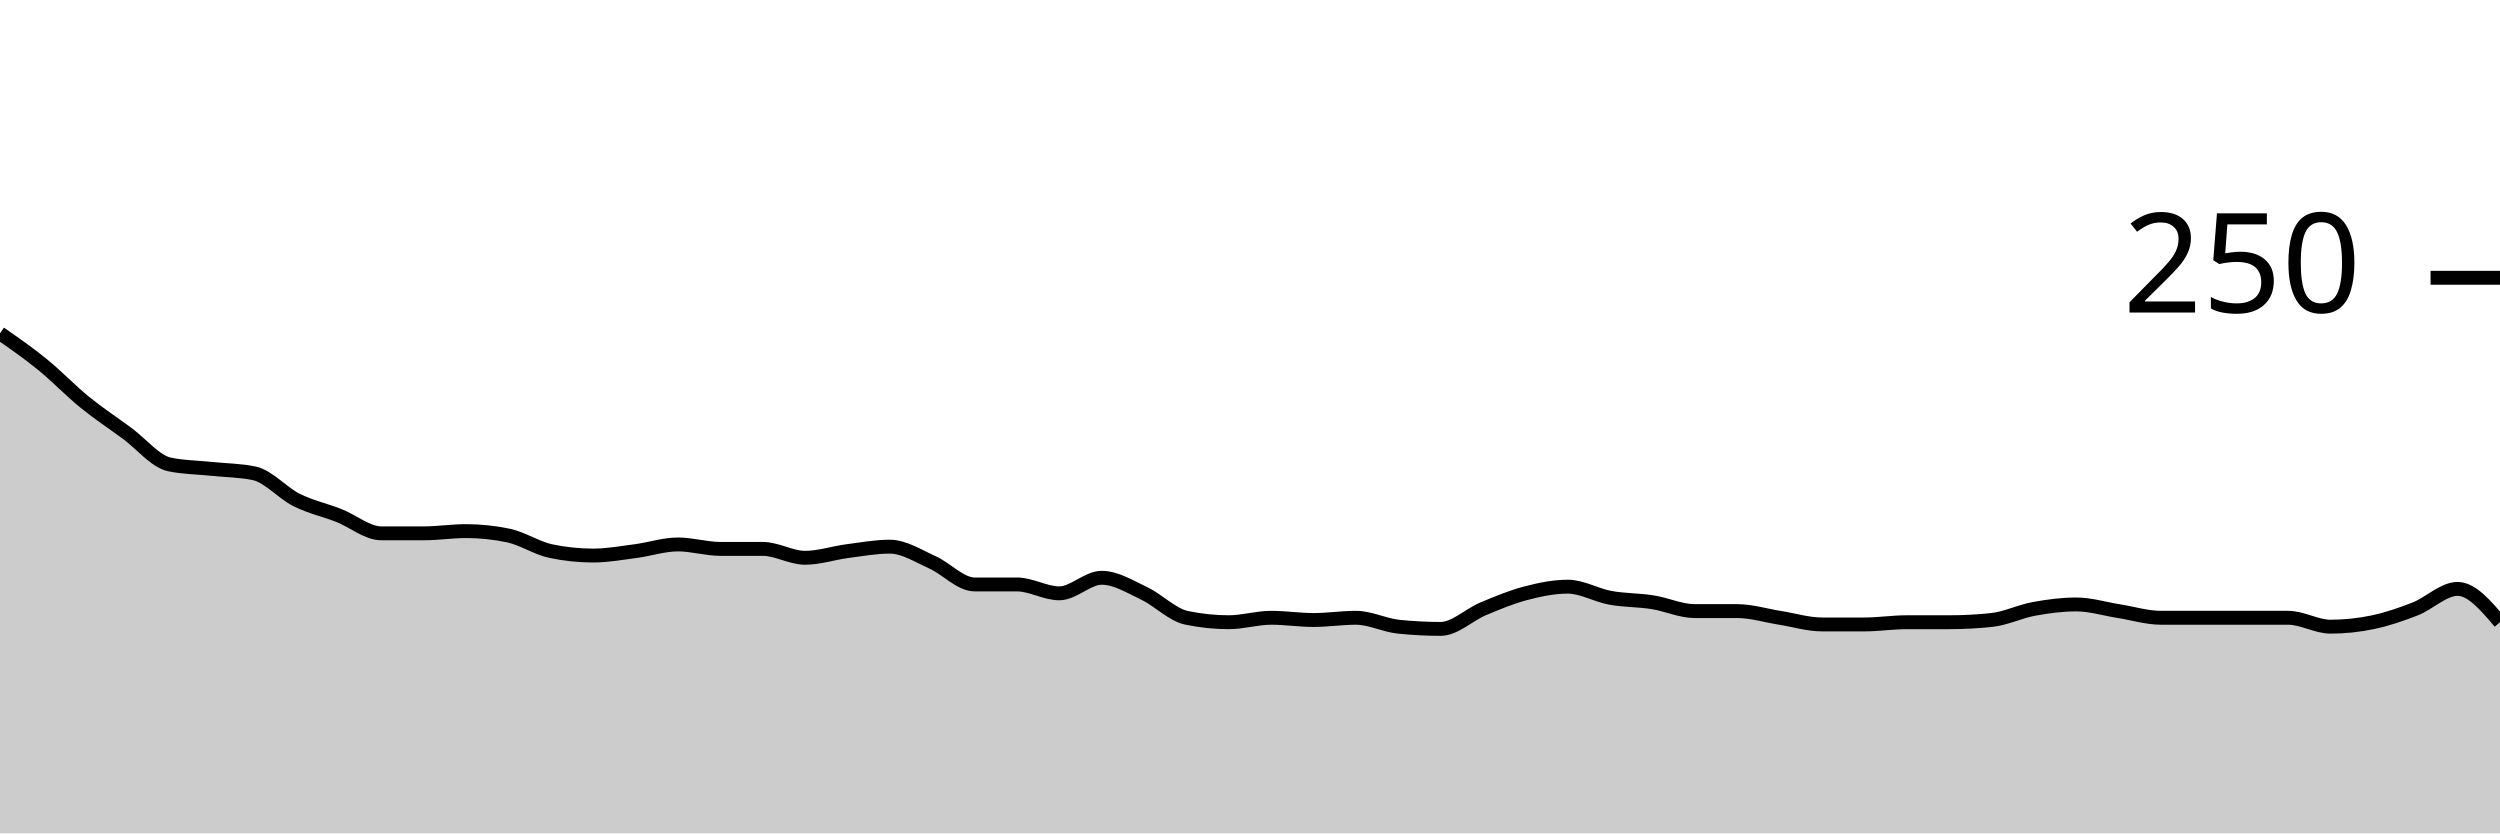
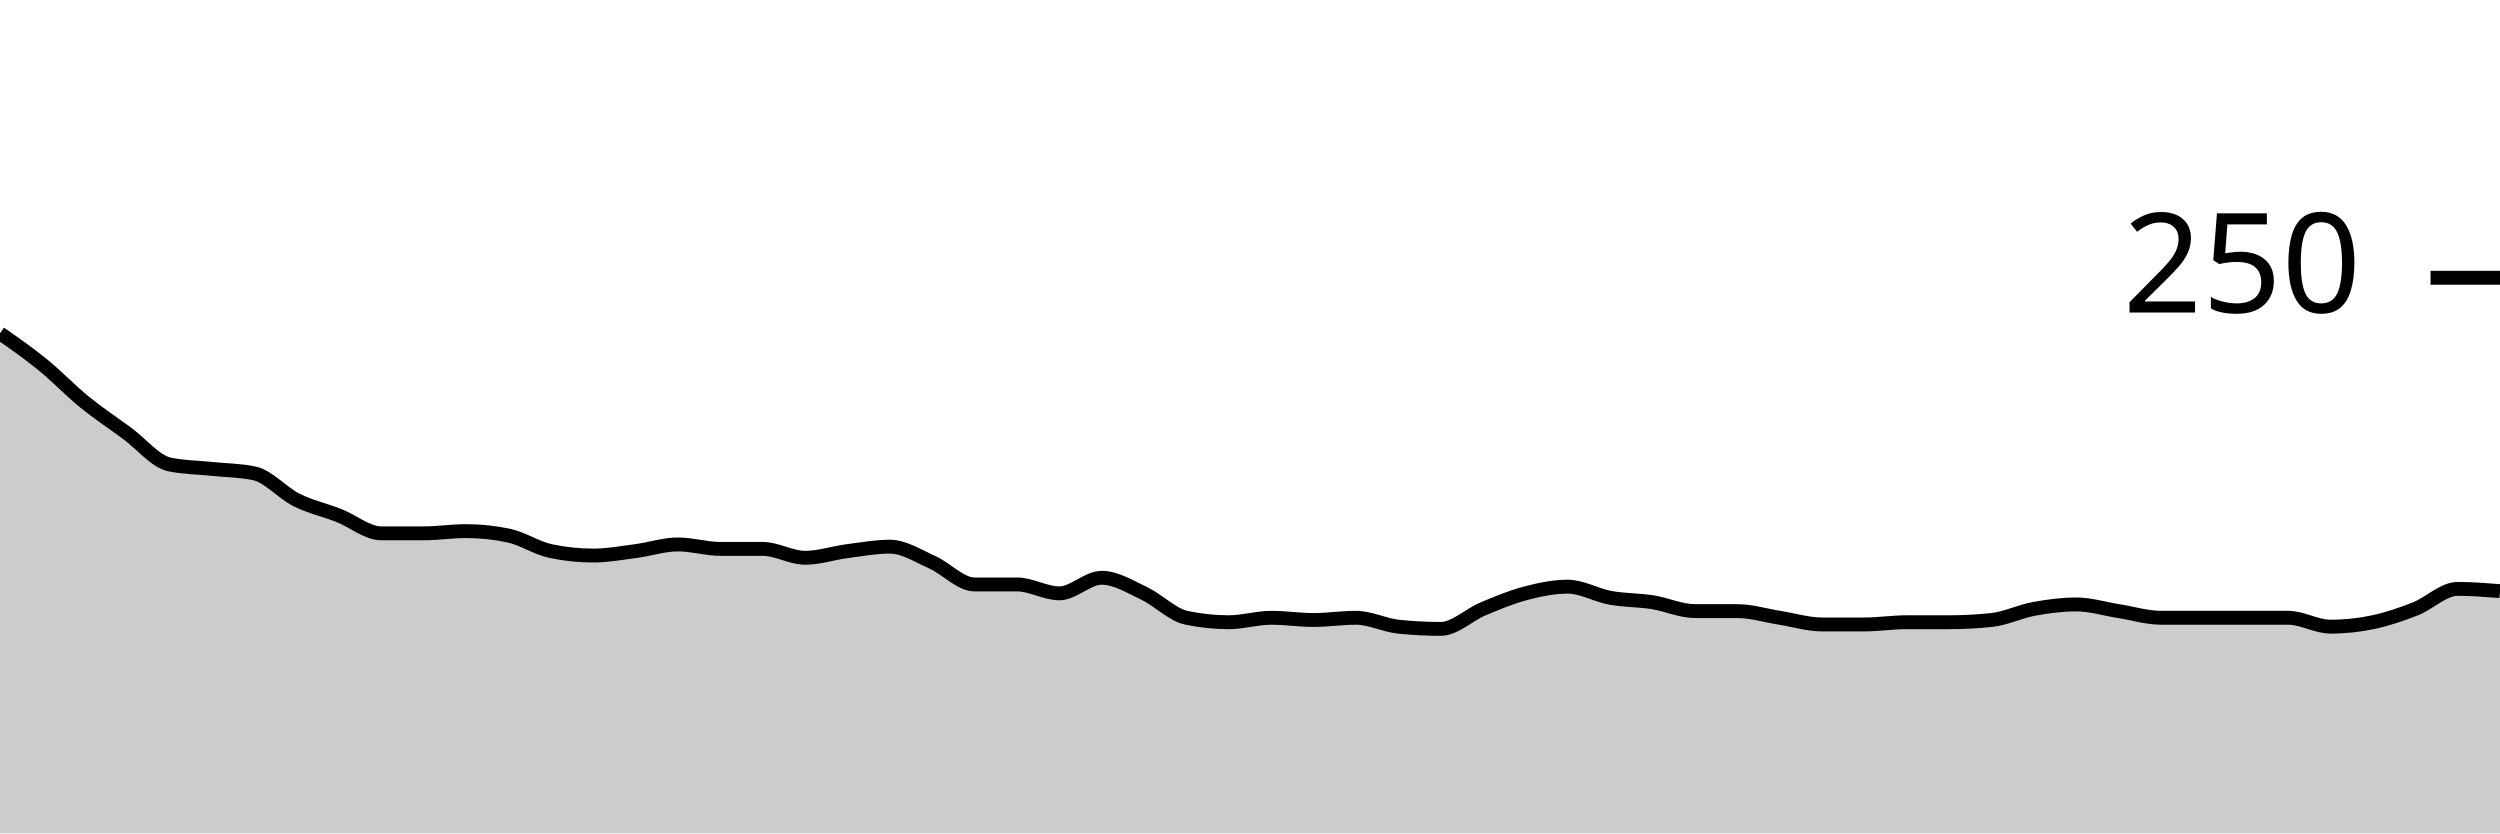
<svg xmlns="http://www.w3.org/2000/svg" viewBox="0 0 180 60">
  <g transform="translate(0,20)">
-     <path class="area" fill="rgba(0, 0, 0, 0.2)" d="M0,4C1.017,4.707,2.034,5.413,3.051,6.24C4.068,7.067,5.085,8.133,6.102,8.96C7.119,9.787,8.136,10.453,9.153,11.2C10.169,11.947,11.186,13.227,12.203,13.44C13.22,13.653,14.237,13.653,15.254,13.76C16.271,13.867,17.288,13.867,18.305,14.08C19.322,14.293,20.339,15.493,21.356,16C22.373,16.507,23.39,16.72,24.407,17.12C25.424,17.52,26.441,18.4,27.458,18.4C28.475,18.4,29.492,18.4,30.508,18.4C31.525,18.4,32.542,18.24,33.559,18.24C34.576,18.24,35.593,18.347,36.61,18.56C37.627,18.773,38.644,19.467,39.661,19.68C40.678,19.893,41.695,20,42.712,20C43.729,20,44.746,19.813,45.763,19.68C46.78,19.547,47.797,19.2,48.814,19.2C49.831,19.2,50.847,19.52,51.864,19.52C52.881,19.52,53.898,19.52,54.915,19.52C55.932,19.52,56.949,20.16,57.966,20.16C58.983,20.16,60,19.813,61.017,19.68C62.034,19.547,63.051,19.36,64.068,19.36C65.085,19.36,66.102,20.027,67.119,20.48C68.136,20.933,69.153,22.08,70.169,22.08C71.186,22.08,72.203,22.08,73.22,22.08C74.237,22.08,75.254,22.72,76.271,22.72C77.288,22.72,78.305,21.6,79.322,21.6C80.339,21.6,81.356,22.24,82.373,22.72C83.39,23.2,84.407,24.267,85.424,24.48C86.441,24.693,87.458,24.8,88.475,24.8C89.492,24.8,90.508,24.48,91.525,24.48C92.542,24.48,93.559,24.64,94.576,24.64C95.593,24.64,96.61,24.48,97.627,24.48C98.644,24.48,99.661,25.013,100.678,25.12C101.695,25.227,102.712,25.28,103.729,25.28C104.746,25.28,105.763,24.267,106.78,23.84C107.797,23.413,108.814,22.987,109.831,22.72C110.847,22.453,111.864,22.24,112.881,22.24C113.898,22.24,114.915,22.853,115.932,23.04C116.949,23.227,117.966,23.2,118.983,23.36C120,23.52,121.017,24,122.034,24C123.051,24,124.068,24,125.085,24C126.102,24,127.119,24.32,128.136,24.48C129.153,24.64,130.169,24.96,131.186,24.96C132.203,24.96,133.22,24.96,134.237,24.96C135.254,24.96,136.271,24.8,137.288,24.8C138.305,24.8,139.322,24.8,140.339,24.8C141.356,24.8,142.373,24.747,143.39,24.64C144.407,24.533,145.424,24.027,146.441,23.84C147.458,23.653,148.475,23.52,149.492,23.52C150.508,23.52,151.525,23.84,152.542,24C153.559,24.16,154.576,24.48,155.593,24.48C156.61,24.48,157.627,24.48,158.644,24.48C159.661,24.48,160.678,24.48,161.695,24.48C162.712,24.48,163.729,24.48,164.746,24.48C165.763,24.48,166.78,25.12,167.797,25.12C168.814,25.12,169.831,25.013,170.847,24.8C171.864,24.587,172.881,24.24,173.898,23.84C174.915,23.44,175.932,22.4,176.949,22.4C177.966,22.4,178.983,23.6,180,24.8L180,40C178.983,40,177.966,40,176.949,40C175.932,40,174.915,40,173.898,40C172.881,40,171.864,40,170.847,40C169.831,40,168.814,40,167.797,40C166.78,40,165.763,40,164.746,40C163.729,40,162.712,40,161.695,40C160.678,40,159.661,40,158.644,40C157.627,40,156.61,40,155.593,40C154.576,40,153.559,40,152.542,40C151.525,40,150.508,40,149.492,40C148.475,40,147.458,40,146.441,40C145.424,40,144.407,40,143.39,40C142.373,40,141.356,40,140.339,40C139.322,40,138.305,40,137.288,40C136.271,40,135.254,40,134.237,40C133.22,40,132.203,40,131.186,40C130.169,40,129.153,40,128.136,40C127.119,40,126.102,40,125.085,40C124.068,40,123.051,40,122.034,40C121.017,40,120,40,118.983,40C117.966,40,116.949,40,115.932,40C114.915,40,113.898,40,112.881,40C111.864,40,110.847,40,109.831,40C108.814,40,107.797,40,106.78,40C105.763,40,104.746,40,103.729,40C102.712,40,101.695,40,100.678,40C99.661,40,98.644,40,97.627,40C96.61,40,95.593,40,94.576,40C93.559,40,92.542,40,91.525,40C90.508,40,89.492,40,88.475,40C87.458,40,86.441,40,85.424,40C84.407,40,83.39,40,82.373,40C81.356,40,80.339,40,79.322,40C78.305,40,77.288,40,76.271,40C75.254,40,74.237,40,73.22,40C72.203,40,71.186,40,70.169,40C69.153,40,68.136,40,67.119,40C66.102,40,65.085,40,64.068,40C63.051,40,62.034,40,61.017,40C60,40,58.983,40,57.966,40C56.949,40,55.932,40,54.915,40C53.898,40,52.881,40,51.864,40C50.847,40,49.831,40,48.814,40C47.797,40,46.78,40,45.763,40C44.746,40,43.729,40,42.712,40C41.695,40,40.678,40,39.661,40C38.644,40,37.627,40,36.61,40C35.593,40,34.576,40,33.559,40C32.542,40,31.525,40,30.508,40C29.492,40,28.475,40,27.458,40C26.441,40,25.424,40,24.407,40C23.39,40,22.373,40,21.356,40C20.339,40,19.322,40,18.305,40C17.288,40,16.271,40,15.254,40C14.237,40,13.22,40,12.203,40C11.186,40,10.169,40,9.153,40C8.136,40,7.119,40,6.102,40C5.085,40,4.068,40,3.051,40C2.034,40,1.017,40,0,40Z" />
-     <path class="line" stroke="black" fill="none" d="M0,4C1.017,4.707,2.034,5.413,3.051,6.24C4.068,7.067,5.085,8.133,6.102,8.96C7.119,9.787,8.136,10.453,9.153,11.2C10.169,11.947,11.186,13.227,12.203,13.44C13.22,13.653,14.237,13.653,15.254,13.76C16.271,13.867,17.288,13.867,18.305,14.08C19.322,14.293,20.339,15.493,21.356,16C22.373,16.507,23.39,16.72,24.407,17.12C25.424,17.52,26.441,18.4,27.458,18.4C28.475,18.4,29.492,18.4,30.508,18.4C31.525,18.4,32.542,18.24,33.559,18.24C34.576,18.24,35.593,18.347,36.61,18.56C37.627,18.773,38.644,19.467,39.661,19.68C40.678,19.893,41.695,20,42.712,20C43.729,20,44.746,19.813,45.763,19.68C46.78,19.547,47.797,19.2,48.814,19.2C49.831,19.2,50.847,19.52,51.864,19.52C52.881,19.52,53.898,19.52,54.915,19.52C55.932,19.52,56.949,20.16,57.966,20.16C58.983,20.16,60,19.813,61.017,19.68C62.034,19.547,63.051,19.36,64.068,19.36C65.085,19.36,66.102,20.027,67.119,20.48C68.136,20.933,69.153,22.08,70.169,22.08C71.186,22.08,72.203,22.08,73.22,22.08C74.237,22.08,75.254,22.72,76.271,22.72C77.288,22.72,78.305,21.6,79.322,21.6C80.339,21.6,81.356,22.24,82.373,22.72C83.39,23.2,84.407,24.267,85.424,24.48C86.441,24.693,87.458,24.8,88.475,24.8C89.492,24.8,90.508,24.48,91.525,24.48C92.542,24.48,93.559,24.64,94.576,24.64C95.593,24.64,96.61,24.48,97.627,24.48C98.644,24.48,99.661,25.013,100.678,25.12C101.695,25.227,102.712,25.28,103.729,25.28C104.746,25.28,105.763,24.267,106.78,23.84C107.797,23.413,108.814,22.987,109.831,22.72C110.847,22.453,111.864,22.24,112.881,22.24C113.898,22.24,114.915,22.853,115.932,23.04C116.949,23.227,117.966,23.2,118.983,23.36C120,23.52,121.017,24,122.034,24C123.051,24,124.068,24,125.085,24C126.102,24,127.119,24.32,128.136,24.48C129.153,24.64,130.169,24.96,131.186,24.96C132.203,24.96,133.22,24.96,134.237,24.96C135.254,24.96,136.271,24.8,137.288,24.8C138.305,24.8,139.322,24.8,140.339,24.8C141.356,24.8,142.373,24.747,143.39,24.64C144.407,24.533,145.424,24.027,146.441,23.84C147.458,23.653,148.475,23.52,149.492,23.52C150.508,23.52,151.525,23.84,152.542,24C153.559,24.16,154.576,24.48,155.593,24.48C156.61,24.48,157.627,24.48,158.644,24.48C159.661,24.48,160.678,24.48,161.695,24.48C162.712,24.48,163.729,24.48,164.746,24.48C165.763,24.48,166.78,25.12,167.797,25.12C168.814,25.12,169.831,25.013,170.847,24.8C171.864,24.587,172.881,24.24,173.898,23.84C174.915,23.44,175.932,22.4,176.949,22.4C177.966,22.4,178.983,23.6,180,24.8" />
+     <path class="area" fill="rgba(0, 0, 0, 0.2)" d="M0,4C1.017,4.707,2.034,5.413,3.051,6.24C4.068,7.067,5.085,8.133,6.102,8.96C7.119,9.787,8.136,10.453,9.153,11.2C10.169,11.947,11.186,13.227,12.203,13.44C13.22,13.653,14.237,13.653,15.254,13.76C16.271,13.867,17.288,13.867,18.305,14.08C19.322,14.293,20.339,15.493,21.356,16C22.373,16.507,23.39,16.72,24.407,17.12C25.424,17.52,26.441,18.4,27.458,18.4C28.475,18.4,29.492,18.4,30.508,18.4C31.525,18.4,32.542,18.24,33.559,18.24C34.576,18.24,35.593,18.347,36.61,18.56C37.627,18.773,38.644,19.467,39.661,19.68C40.678,19.893,41.695,20,42.712,20C43.729,20,44.746,19.813,45.763,19.68C46.78,19.547,47.797,19.2,48.814,19.2C49.831,19.2,50.847,19.52,51.864,19.52C52.881,19.52,53.898,19.52,54.915,19.52C55.932,19.52,56.949,20.16,57.966,20.16C58.983,20.16,60,19.813,61.017,19.68C62.034,19.547,63.051,19.36,64.068,19.36C65.085,19.36,66.102,20.027,67.119,20.48C68.136,20.933,69.153,22.08,70.169,22.08C71.186,22.08,72.203,22.08,73.22,22.08C74.237,22.08,75.254,22.72,76.271,22.72C77.288,22.72,78.305,21.6,79.322,21.6C80.339,21.6,81.356,22.24,82.373,22.72C83.39,23.2,84.407,24.267,85.424,24.48C86.441,24.693,87.458,24.8,88.475,24.8C89.492,24.8,90.508,24.48,91.525,24.48C92.542,24.48,93.559,24.64,94.576,24.64C95.593,24.64,96.61,24.48,97.627,24.48C98.644,24.48,99.661,25.013,100.678,25.12C101.695,25.227,102.712,25.28,103.729,25.28C104.746,25.28,105.763,24.267,106.78,23.84C107.797,23.413,108.814,22.987,109.831,22.72C110.847,22.453,111.864,22.24,112.881,22.24C113.898,22.24,114.915,22.853,115.932,23.04C116.949,23.227,117.966,23.2,118.983,23.36C120,23.52,121.017,24,122.034,24C123.051,24,124.068,24,125.085,24C126.102,24,127.119,24.32,128.136,24.48C129.153,24.64,130.169,24.96,131.186,24.96C132.203,24.96,133.22,24.96,134.237,24.96C135.254,24.96,136.271,24.8,137.288,24.8C138.305,24.8,139.322,24.8,140.339,24.8C141.356,24.8,142.373,24.747,143.39,24.64C144.407,24.533,145.424,24.027,146.441,23.84C147.458,23.653,148.475,23.52,149.492,23.52C150.508,23.52,151.525,23.84,152.542,24C153.559,24.16,154.576,24.48,155.593,24.48C156.61,24.48,157.627,24.48,158.644,24.48C159.661,24.48,160.678,24.48,161.695,24.48C162.712,24.48,163.729,24.48,164.746,24.48C165.763,24.48,166.78,25.12,167.797,25.12C168.814,25.12,169.831,25.013,170.847,24.8C171.864,24.587,172.881,24.24,173.898,23.84C174.915,23.44,175.932,22.4,176.949,22.4C177.966,22.4,178.983,22.48,180,22.56L180,40C178.983,40,177.966,40,176.949,40C175.932,40,174.915,40,173.898,40C172.881,40,171.864,40,170.847,40C169.831,40,168.814,40,167.797,40C166.78,40,165.763,40,164.746,40C163.729,40,162.712,40,161.695,40C160.678,40,159.661,40,158.644,40C157.627,40,156.61,40,155.593,40C154.576,40,153.559,40,152.542,40C151.525,40,150.508,40,149.492,40C148.475,40,147.458,40,146.441,40C145.424,40,144.407,40,143.39,40C142.373,40,141.356,40,140.339,40C139.322,40,138.305,40,137.288,40C136.271,40,135.254,40,134.237,40C133.22,40,132.203,40,131.186,40C130.169,40,129.153,40,128.136,40C127.119,40,126.102,40,125.085,40C124.068,40,123.051,40,122.034,40C121.017,40,120,40,118.983,40C117.966,40,116.949,40,115.932,40C114.915,40,113.898,40,112.881,40C111.864,40,110.847,40,109.831,40C108.814,40,107.797,40,106.78,40C105.763,40,104.746,40,103.729,40C102.712,40,101.695,40,100.678,40C99.661,40,98.644,40,97.627,40C96.61,40,95.593,40,94.576,40C93.559,40,92.542,40,91.525,40C90.508,40,89.492,40,88.475,40C87.458,40,86.441,40,85.424,40C84.407,40,83.39,40,82.373,40C81.356,40,80.339,40,79.322,40C78.305,40,77.288,40,76.271,40C75.254,40,74.237,40,73.22,40C72.203,40,71.186,40,70.169,40C69.153,40,68.136,40,67.119,40C66.102,40,65.085,40,64.068,40C63.051,40,62.034,40,61.017,40C60,40,58.983,40,57.966,40C56.949,40,55.932,40,54.915,40C53.898,40,52.881,40,51.864,40C50.847,40,49.831,40,48.814,40C47.797,40,46.78,40,45.763,40C44.746,40,43.729,40,42.712,40C41.695,40,40.678,40,39.661,40C38.644,40,37.627,40,36.61,40C35.593,40,34.576,40,33.559,40C32.542,40,31.525,40,30.508,40C29.492,40,28.475,40,27.458,40C26.441,40,25.424,40,24.407,40C23.39,40,22.373,40,21.356,40C20.339,40,19.322,40,18.305,40C17.288,40,16.271,40,15.254,40C14.237,40,13.22,40,12.203,40C11.186,40,10.169,40,9.153,40C8.136,40,7.119,40,6.102,40C5.085,40,4.068,40,3.051,40C2.034,40,1.017,40,0,40Z" />
+     <path class="line" stroke="black" fill="none" d="M0,4C1.017,4.707,2.034,5.413,3.051,6.24C4.068,7.067,5.085,8.133,6.102,8.96C7.119,9.787,8.136,10.453,9.153,11.2C10.169,11.947,11.186,13.227,12.203,13.44C13.22,13.653,14.237,13.653,15.254,13.76C16.271,13.867,17.288,13.867,18.305,14.08C19.322,14.293,20.339,15.493,21.356,16C22.373,16.507,23.39,16.72,24.407,17.12C25.424,17.52,26.441,18.4,27.458,18.4C28.475,18.4,29.492,18.4,30.508,18.4C31.525,18.4,32.542,18.24,33.559,18.24C34.576,18.24,35.593,18.347,36.61,18.56C37.627,18.773,38.644,19.467,39.661,19.68C40.678,19.893,41.695,20,42.712,20C43.729,20,44.746,19.813,45.763,19.68C46.78,19.547,47.797,19.2,48.814,19.2C49.831,19.2,50.847,19.52,51.864,19.52C52.881,19.52,53.898,19.52,54.915,19.52C55.932,19.52,56.949,20.16,57.966,20.16C58.983,20.16,60,19.813,61.017,19.68C62.034,19.547,63.051,19.36,64.068,19.36C65.085,19.36,66.102,20.027,67.119,20.48C68.136,20.933,69.153,22.08,70.169,22.08C71.186,22.08,72.203,22.08,73.22,22.08C74.237,22.08,75.254,22.72,76.271,22.72C77.288,22.72,78.305,21.6,79.322,21.6C80.339,21.6,81.356,22.24,82.373,22.72C83.39,23.2,84.407,24.267,85.424,24.48C86.441,24.693,87.458,24.8,88.475,24.8C89.492,24.8,90.508,24.48,91.525,24.48C92.542,24.48,93.559,24.64,94.576,24.64C95.593,24.64,96.61,24.48,97.627,24.48C98.644,24.48,99.661,25.013,100.678,25.12C101.695,25.227,102.712,25.28,103.729,25.28C104.746,25.28,105.763,24.267,106.78,23.84C107.797,23.413,108.814,22.987,109.831,22.72C110.847,22.453,111.864,22.24,112.881,22.24C113.898,22.24,114.915,22.853,115.932,23.04C116.949,23.227,117.966,23.2,118.983,23.36C120,23.52,121.017,24,122.034,24C123.051,24,124.068,24,125.085,24C126.102,24,127.119,24.32,128.136,24.48C129.153,24.64,130.169,24.96,131.186,24.96C132.203,24.96,133.22,24.96,134.237,24.96C135.254,24.96,136.271,24.8,137.288,24.8C138.305,24.8,139.322,24.8,140.339,24.8C141.356,24.8,142.373,24.747,143.39,24.64C144.407,24.533,145.424,24.027,146.441,23.84C147.458,23.653,148.475,23.52,149.492,23.52C150.508,23.52,151.525,23.84,152.542,24C153.559,24.16,154.576,24.48,155.593,24.48C156.61,24.48,157.627,24.48,158.644,24.48C159.661,24.48,160.678,24.48,161.695,24.48C162.712,24.48,163.729,24.48,164.746,24.48C165.763,24.48,166.78,25.12,167.797,25.12C168.814,25.12,169.831,25.013,170.847,24.8C171.864,24.587,172.881,24.24,173.898,23.84C174.915,23.44,175.932,22.4,176.949,22.4C177.966,22.4,178.983,22.48,180,22.56" />
    <path class="axis-ceiling" stroke-width="1" stroke="black" fill="none" d="M175,0L180,0" />
    <text class="axis-ceiling-label" font-family="sans-serif" text-anchor="end" font-size="10px" x="170" y="2.5">250</text>
  </g>
</svg>
